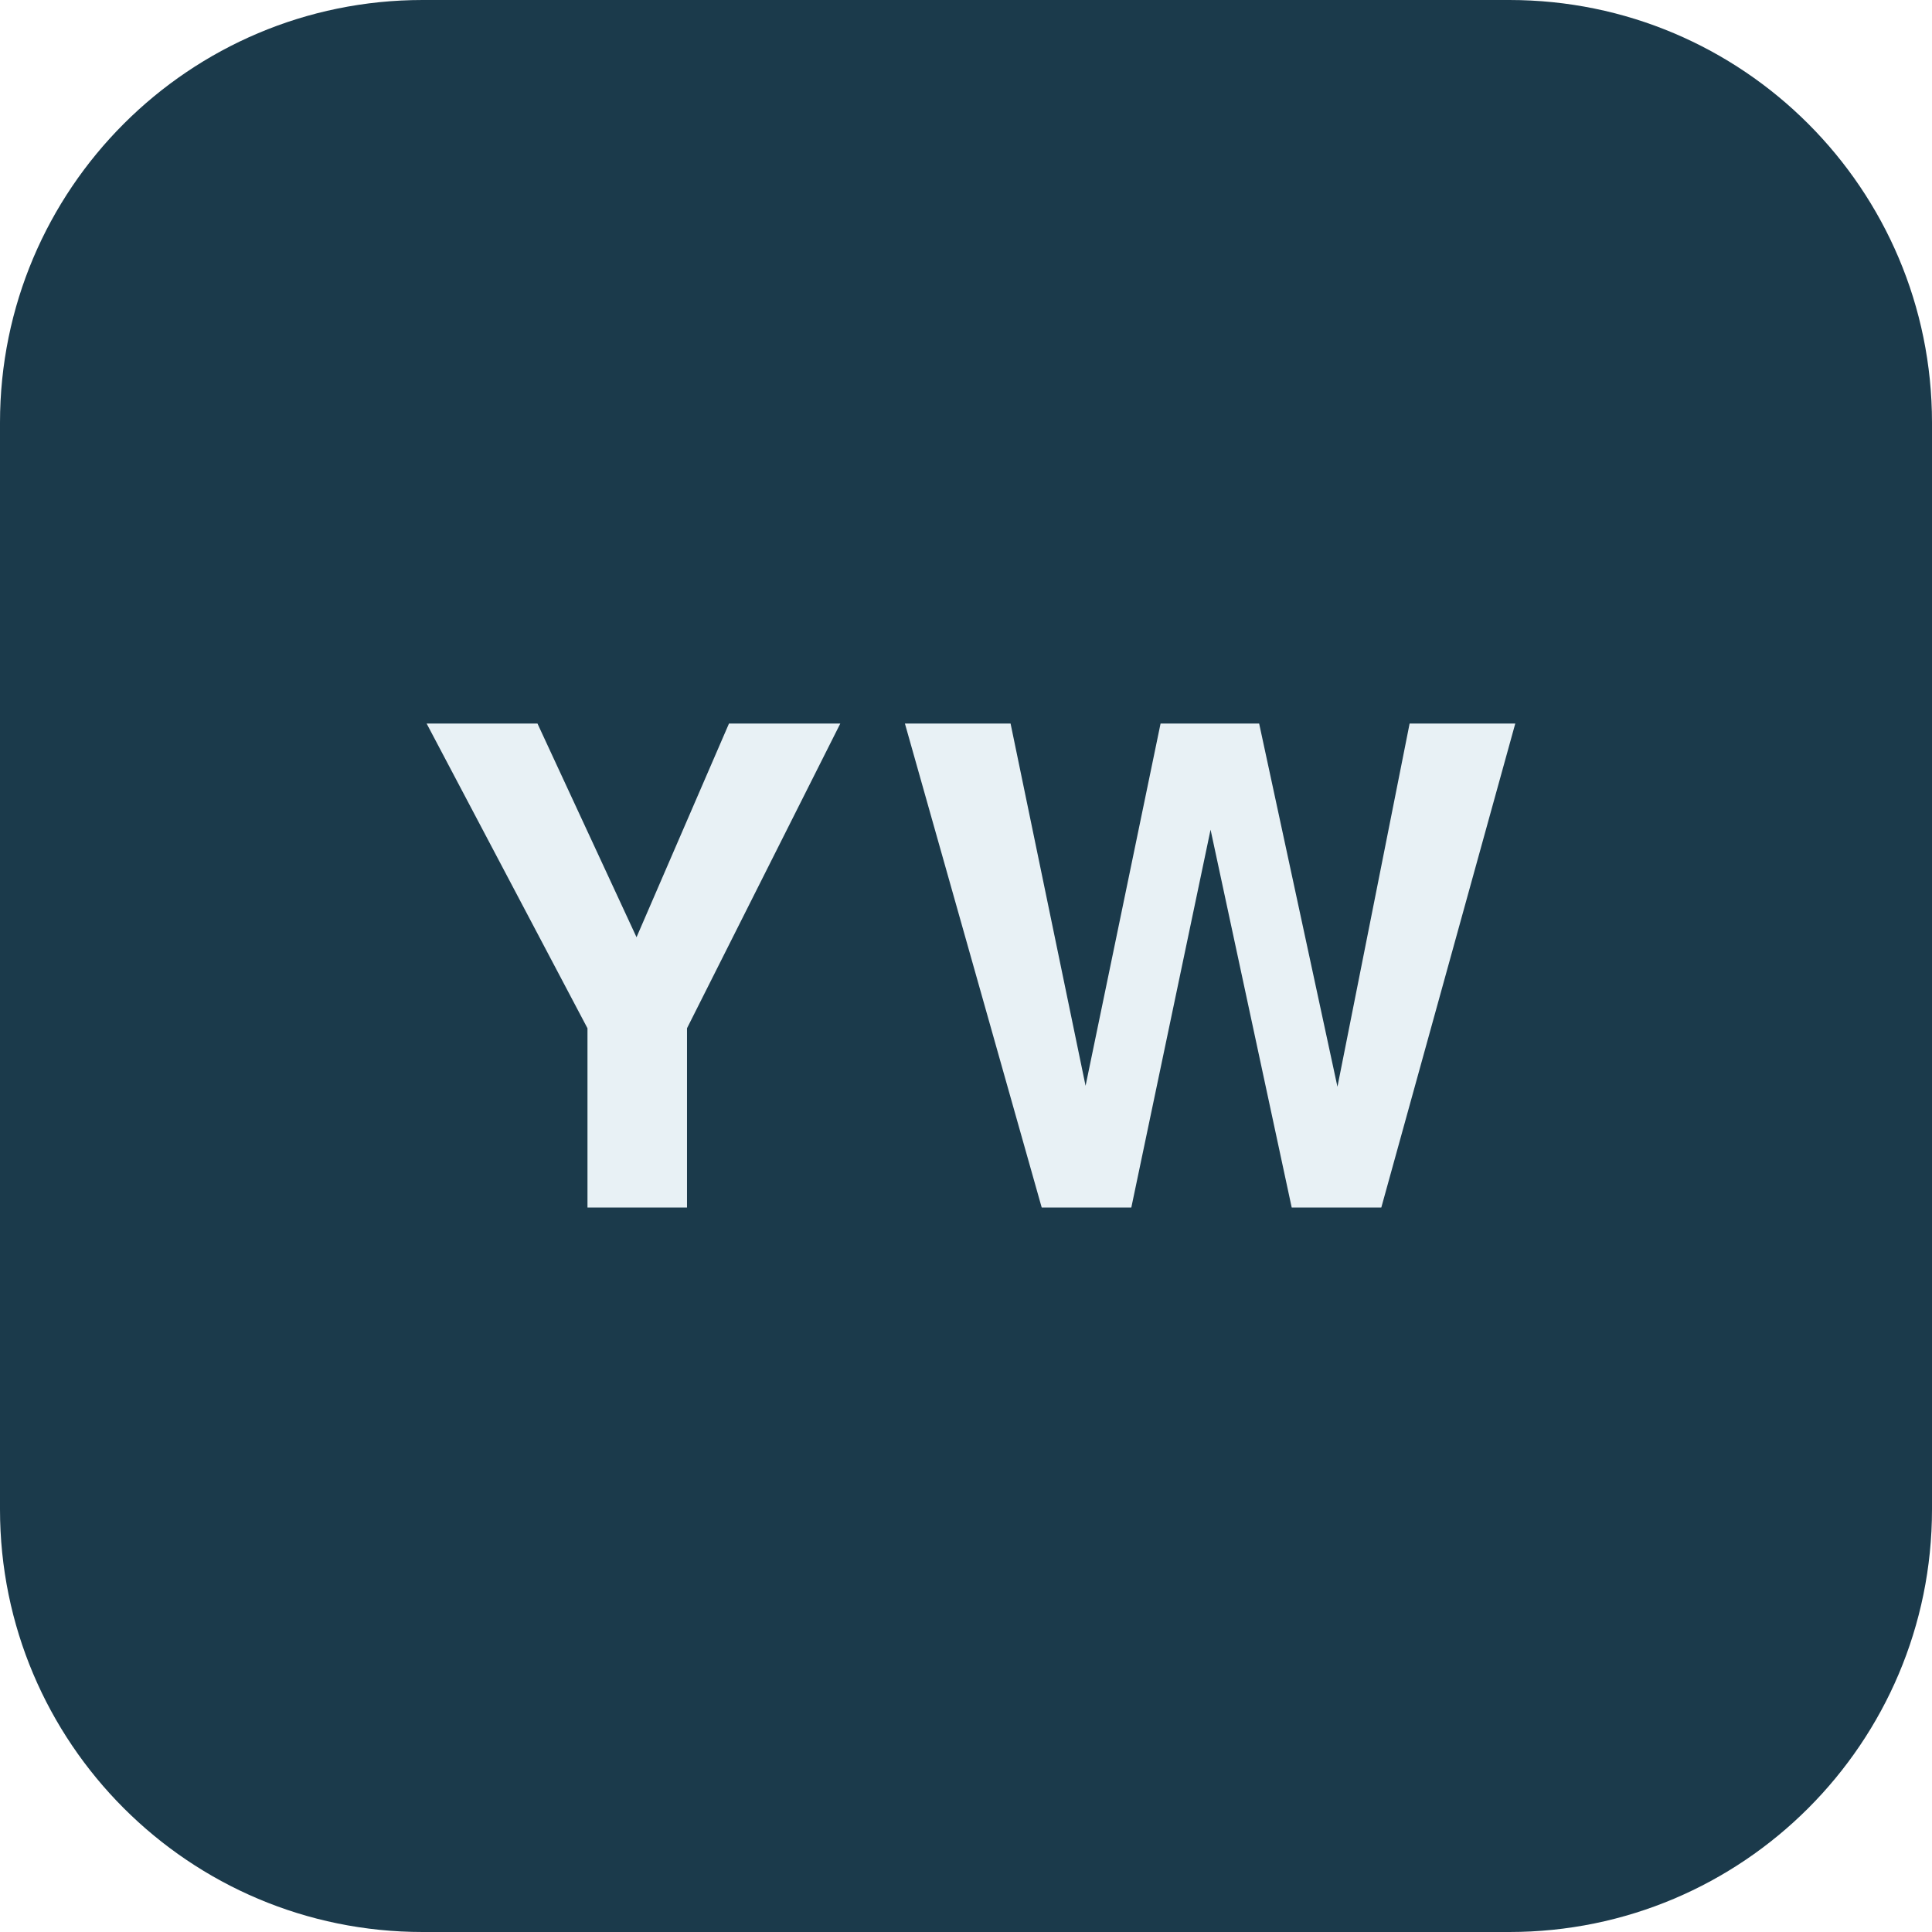
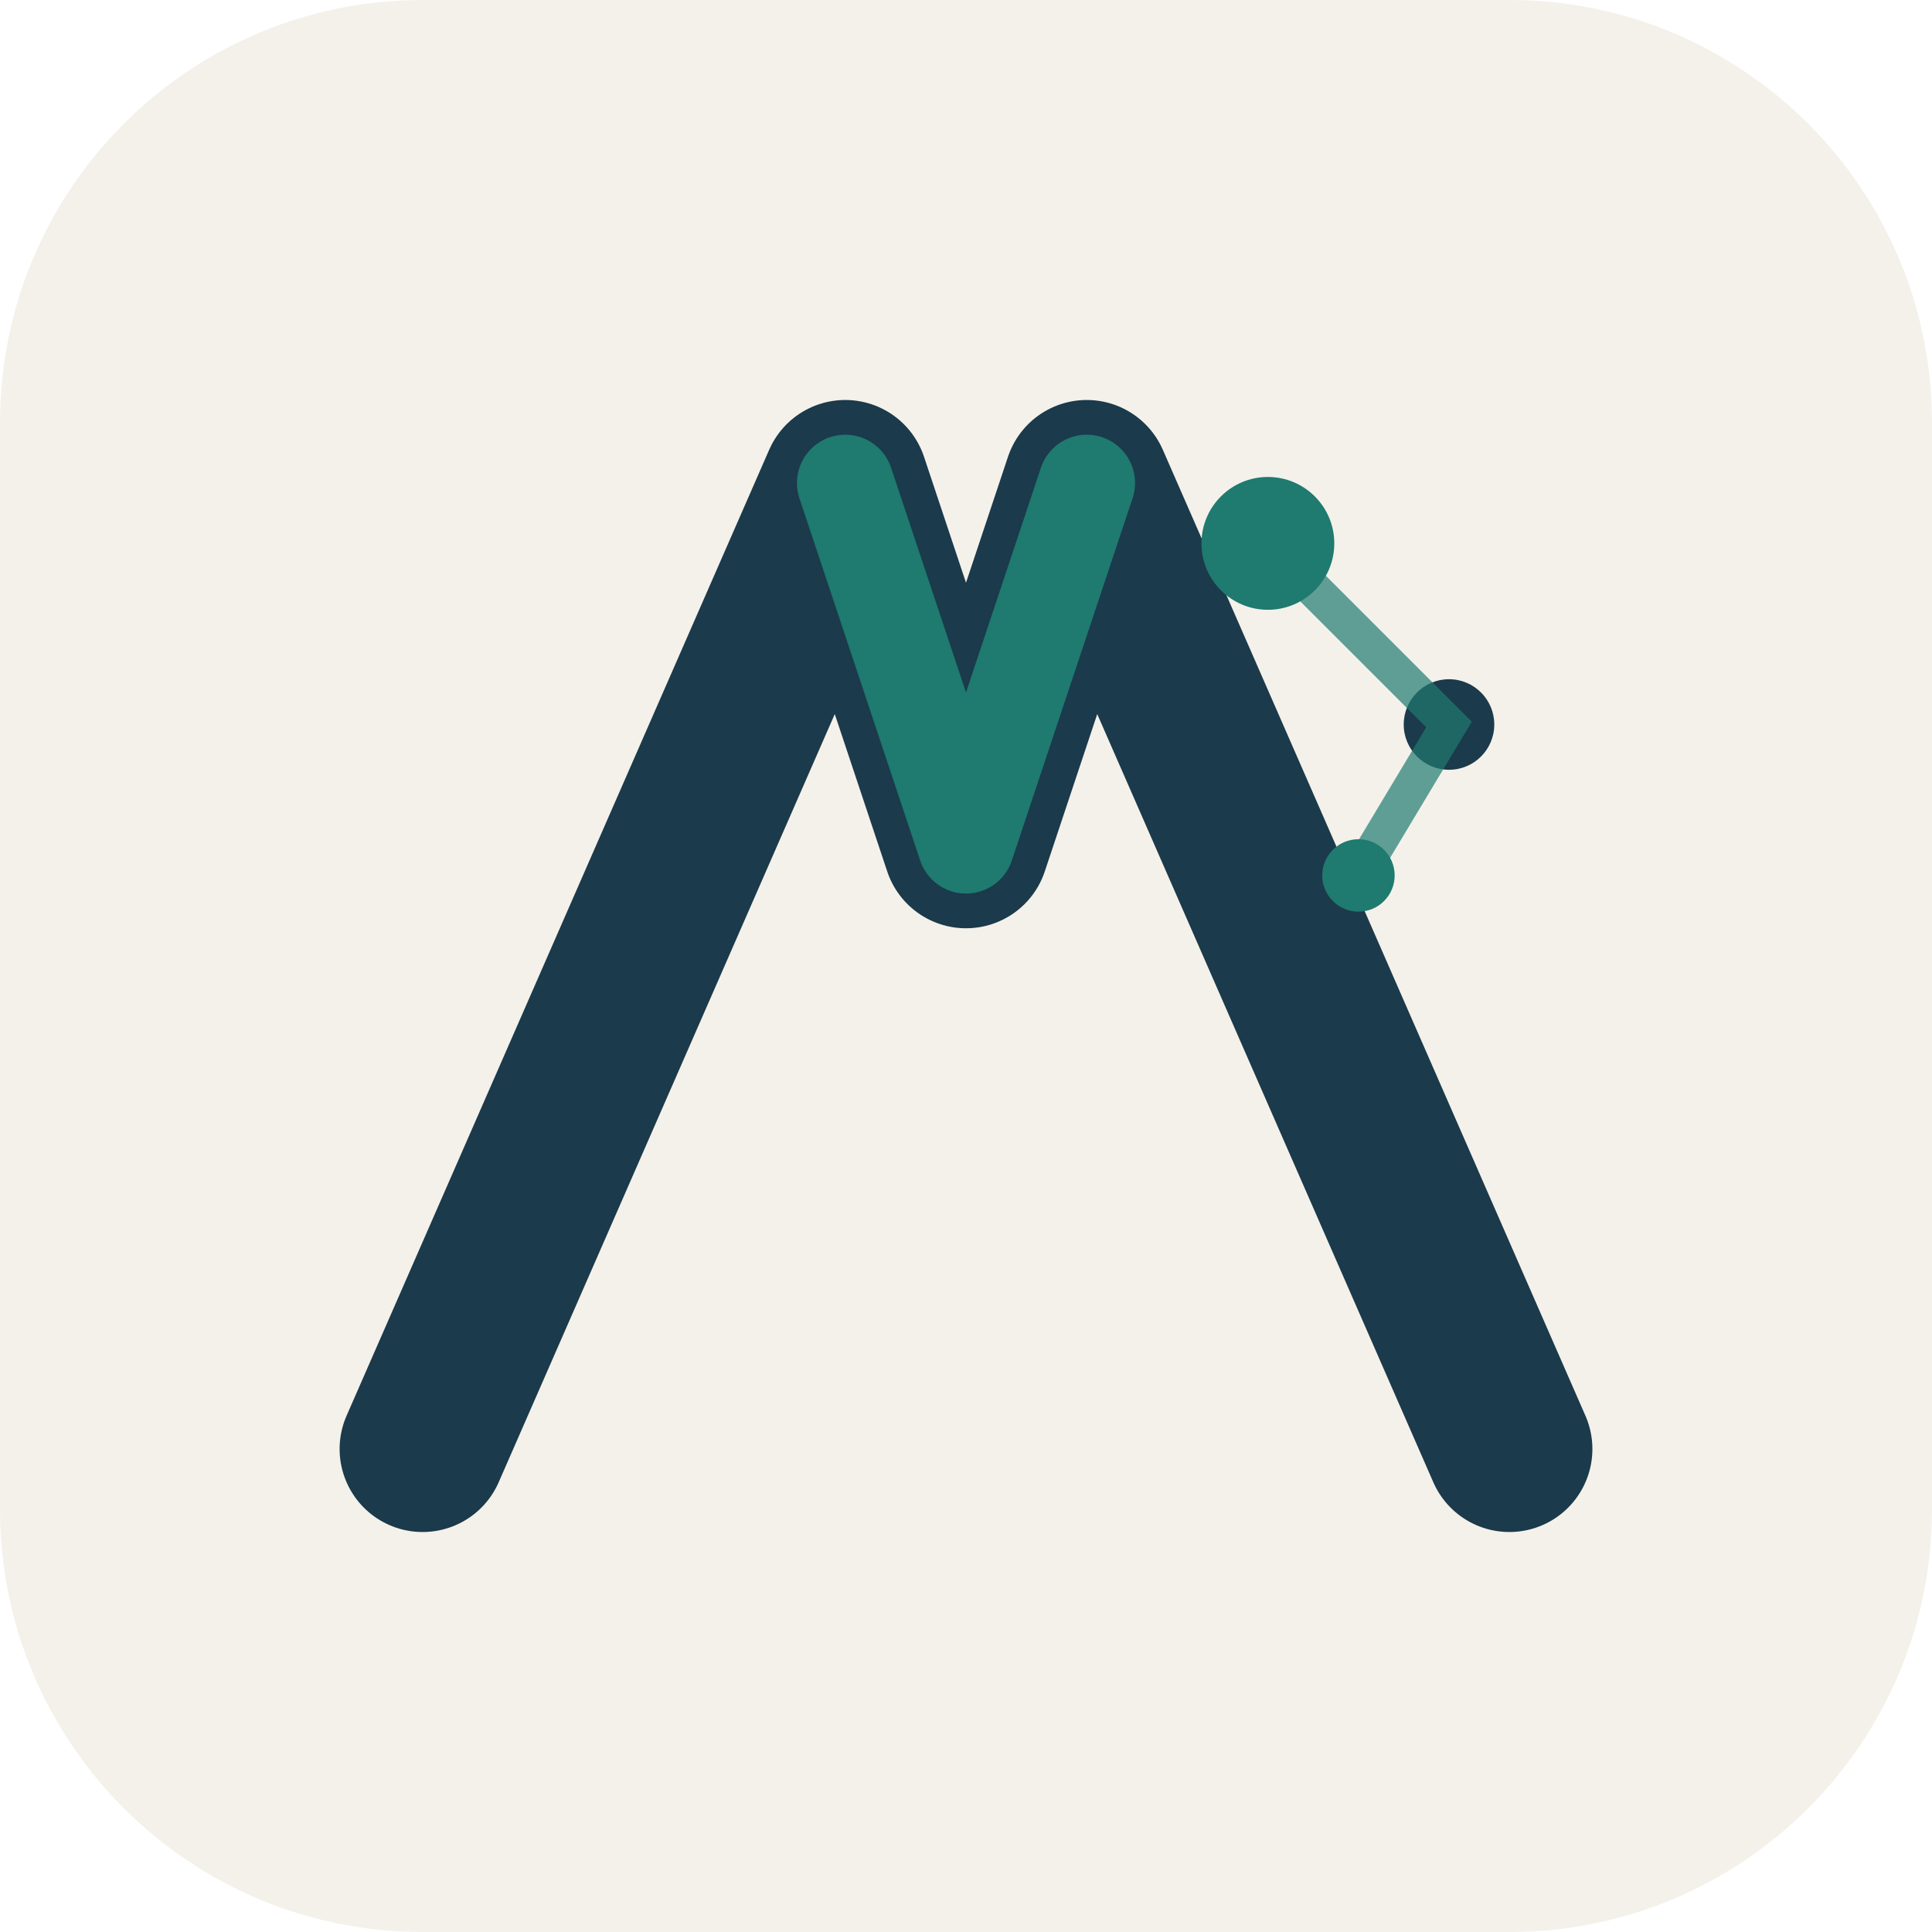
<svg xmlns="http://www.w3.org/2000/svg" viewBox="0 0 64 64" role="img" aria-label="Yehan Wang">
-   <rect width="64" height="64" rx="14" fill="#1B3A4B" />
-   <text x="32" y="40" text-anchor="middle" font-family="Segoe UI, Helvetica, Arial, sans-serif" font-size="22" font-weight="700" fill="#E8F1F5" letter-spacing="1">YW</text>
+   <rect width="64" height="64" rx="14" fill="#F4F1EA" />
+   <path d="M14 48 L28 16 L32 28 L36 16 L50 48" fill="none" stroke="#1B3A4B" stroke-width="5.5" stroke-linecap="round" stroke-linejoin="round" />
+   <path d="M28 16 L32 28 L36 16" fill="none" stroke="#1F7A70" stroke-width="3.2" stroke-linecap="round" stroke-linejoin="round" />
+   <circle cx="42" cy="18" r="2.2" fill="#1F7A70" />
+   <circle cx="48" cy="24" r="1.5" fill="#1B3A4B" />
+   <circle cx="45" cy="29" r="1.2" fill="#1F7A70" />
+   <path d="M42 18 L48 24 L45 29" fill="none" stroke="#1F7A70" stroke-width="1.2" opacity="0.7" />
</svg>
